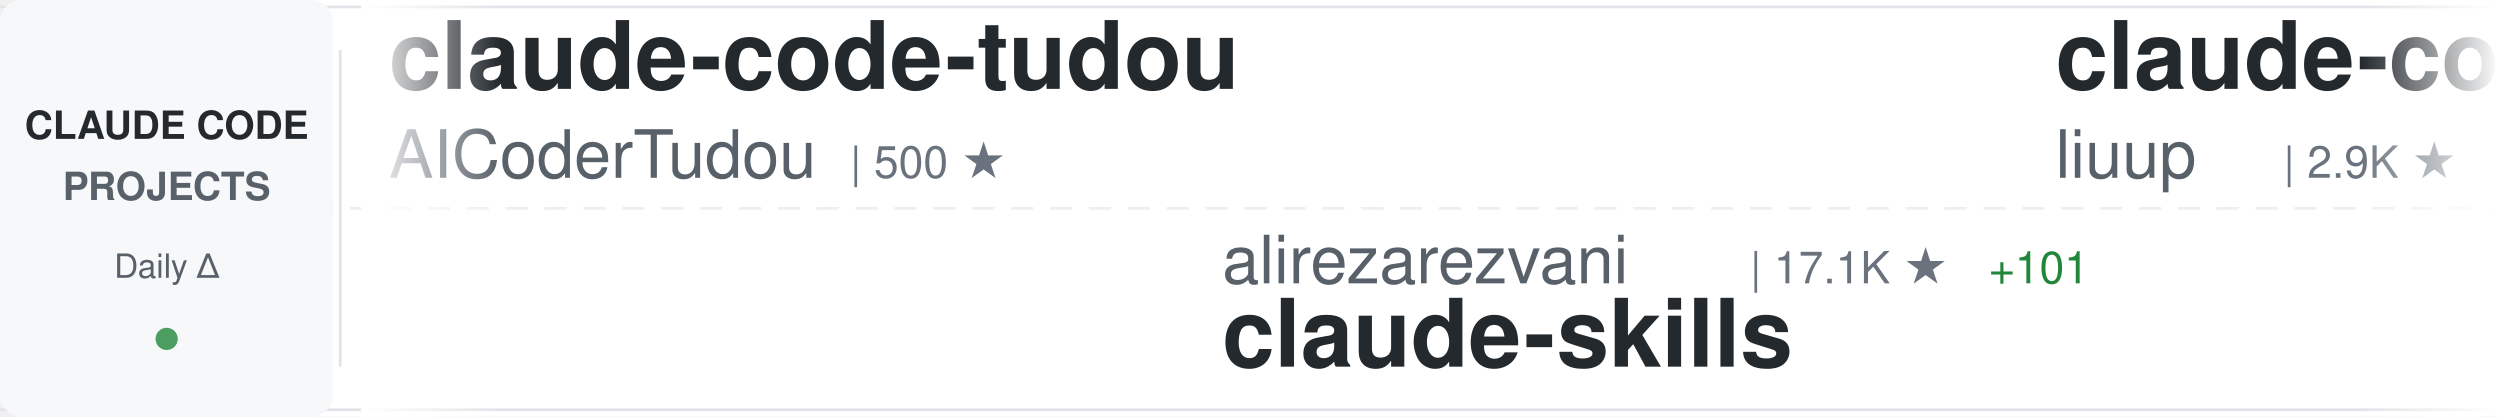
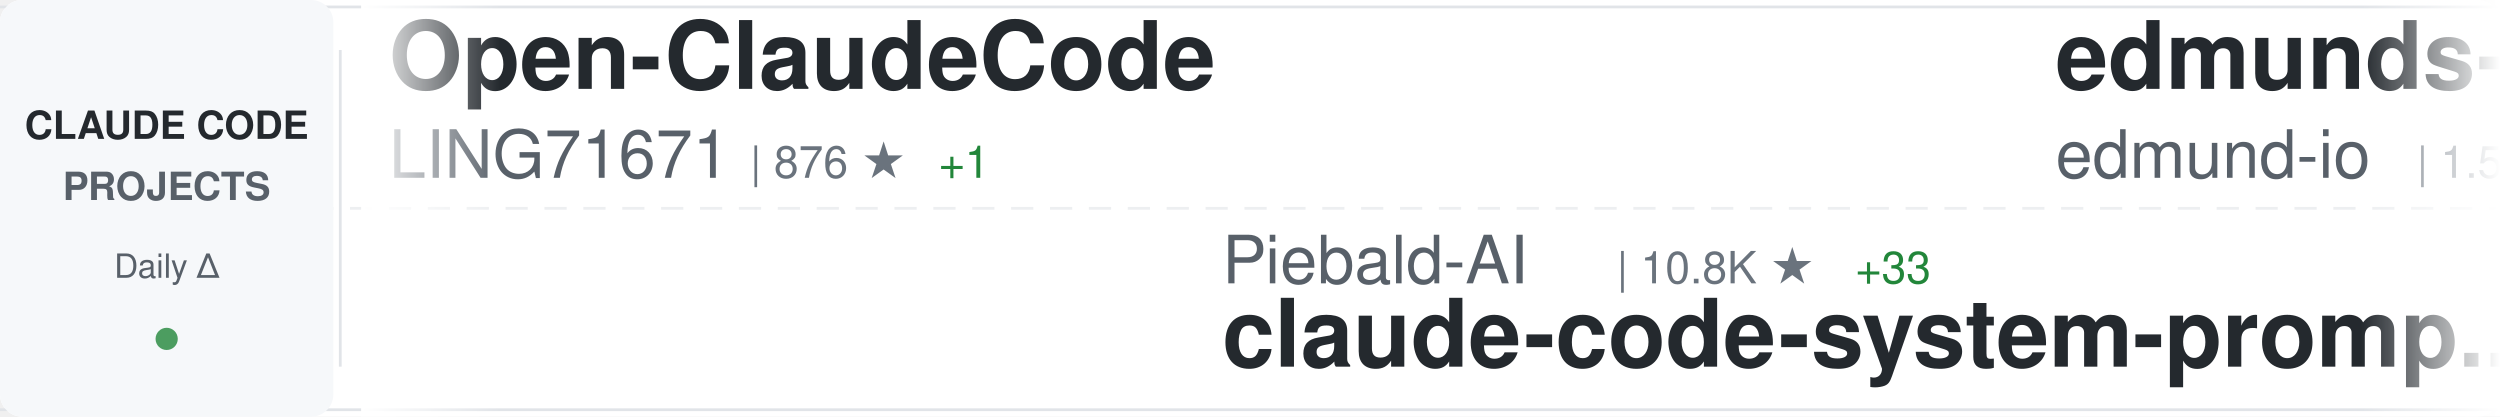
<svg xmlns="http://www.w3.org/2000/svg" width="900" height="150">
  <defs>
    <linearGradient id="awesomeLeftFade" x1="0%" y1="0%" x2="100%" y2="0%">
      <stop offset="0%" style="stop-color:#ffffff;stop-opacity:1" />
      <stop offset="100%" style="stop-color:#ffffff;stop-opacity:0" />
    </linearGradient>
    <linearGradient id="awesomeRightFade" x1="0%" y1="0%" x2="100%" y2="0%">
      <stop offset="0%" style="stop-color:#ffffff;stop-opacity:0" />
      <stop offset="100%" style="stop-color:#ffffff;stop-opacity:1" />
    </linearGradient>
  </defs>
  <rect width="900" height="150" fill="#ffffff" rx="8" />
  <rect x="0" y="2" width="900" height="1" fill="#e1e4e8" />
  <rect x="0" y="147" width="900" height="1" fill="#e1e4e8" />
  <line x1="0" y1="75" x2="900" y2="75" stroke="#e1e4e8" stroke-width="1" stroke-dasharray="8 6" opacity="0.6" />
  <rect x="0" y="0" width="120" height="150" fill="#f6f8fa" rx="8" />
  <text x="60" y="50" font-family="-apple-system, BlinkMacSystemFont, 'Segoe UI', Helvetica, Arial, sans-serif" font-size="14" font-weight="600" fill="#24292e" text-anchor="middle">CLAUDE CODE</text>
  <text x="60" y="72" font-family="-apple-system, BlinkMacSystemFont, 'Segoe UI', Helvetica, Arial, sans-serif" font-size="14" font-weight="600" fill="#586069" text-anchor="middle">PROJECTS</text>
  <text x="60" y="100" font-family="-apple-system, BlinkMacSystemFont, 'Segoe UI', Helvetica, Arial, sans-serif" font-size="12" font-weight="500" fill="#586069" text-anchor="middle">Daily Δ</text>
  <circle cx="60" cy="122" r="4" fill="#22863a" opacity="0.8" />
  <rect x="122" y="18" width="1" height="114" fill="#e1e4e8" />
  <clipPath id="awesomeTickerClip">
    <rect x="130" y="0" width="770" height="150" />
  </clipPath>
  <g clip-path="url(#awesomeTickerClip)">
    <g id="awesomeTickerItems">
      <animateTransform attributeName="transform" attributeType="XML" type="translate" from="0 0" to="-3000 0" dur="54s" repeatCount="indefinite" />
      <g transform="translate(0, 0)">
-         <text x="140" y="32" font-family="-apple-system, BlinkMacSystemFont, 'Segoe UI', Helvetica, Arial, sans-serif" font-size="34" font-weight="600" fill="#24292e">claude-code-tudou</text>
-         <text x="140" y="64" font-family="-apple-system, BlinkMacSystemFont, 'Segoe UI', Helvetica, Arial, sans-serif" font-size="24" font-weight="400" fill="#586069">AICoderTudou</text>
-         <text x="306" y="64" font-family="-apple-system, BlinkMacSystemFont, 'Segoe UI', Helvetica, Arial, sans-serif" font-size="16" font-weight="500" fill="#6a737d">| 500 ★</text>
+         <text x="140" y="32" font-family="-apple-system, BlinkMacSystemFont, 'Segoe UI', Helvetica, Arial, sans-serif" font-size="34" font-weight="600" fill="#24292e">Open-ClaudeCode</text>
+         <text x="140" y="64" font-family="-apple-system, BlinkMacSystemFont, 'Segoe UI', Helvetica, Arial, sans-serif" font-size="24" font-weight="400" fill="#586069">LING71671</text>
+         <text x="270" y="64" font-family="-apple-system, BlinkMacSystemFont, 'Segoe UI', Helvetica, Arial, sans-serif" font-size="16" font-weight="500" fill="#6a737d">| 876 ★</text>
+         <text x="338" y="64" font-family="-apple-system, BlinkMacSystemFont, 'Segoe UI', Helvetica, Arial, sans-serif" font-size="16" font-weight="500" fill="#22863a"> +1</text>
      </g>
      <g transform="translate(300, 0)">
-         <text x="140" y="102" font-family="-apple-system, BlinkMacSystemFont, 'Segoe UI', Helvetica, Arial, sans-serif" font-size="24" font-weight="400" fill="#586069">alirezarezvani</text>
-         <text x="330" y="102" font-family="-apple-system, BlinkMacSystemFont, 'Segoe UI', Helvetica, Arial, sans-serif" font-size="16" font-weight="500" fill="#6a737d">| 17.1K ★</text>
-         <text x="416" y="102" font-family="-apple-system, BlinkMacSystemFont, 'Segoe UI', Helvetica, Arial, sans-serif" font-size="16" font-weight="500" fill="#22863a"> +101</text>
-         <text x="140" y="132" font-family="-apple-system, BlinkMacSystemFont, 'Segoe UI', Helvetica, Arial, sans-serif" font-size="34" font-weight="600" fill="#24292e">claude-skills</text>
+         <text x="140" y="102" font-family="-apple-system, BlinkMacSystemFont, 'Segoe UI', Helvetica, Arial, sans-serif" font-size="24" font-weight="400" fill="#586069">Piebald-AI</text>
+         <text x="282" y="102" font-family="-apple-system, BlinkMacSystemFont, 'Segoe UI', Helvetica, Arial, sans-serif" font-size="16" font-weight="500" fill="#6a737d">| 10.8K ★</text>
+         <text x="368" y="102" font-family="-apple-system, BlinkMacSystemFont, 'Segoe UI', Helvetica, Arial, sans-serif" font-size="16" font-weight="500" fill="#22863a"> +33</text>
+         <text x="140" y="132" font-family="-apple-system, BlinkMacSystemFont, 'Segoe UI', Helvetica, Arial, sans-serif" font-size="34" font-weight="600" fill="#24292e">claude-code-system-promp...</text>
      </g>
      <g transform="translate(600, 0)">
-         <text x="140" y="32" font-family="-apple-system, BlinkMacSystemFont, 'Segoe UI', Helvetica, Arial, sans-serif" font-size="34" font-weight="600" fill="#24292e">claude-code-analysis</text>
-         <text x="140" y="64" font-family="-apple-system, BlinkMacSystemFont, 'Segoe UI', Helvetica, Arial, sans-serif" font-size="24" font-weight="400" fill="#586069">liuup</text>
-         <text x="222" y="64" font-family="-apple-system, BlinkMacSystemFont, 'Segoe UI', Helvetica, Arial, sans-serif" font-size="16" font-weight="500" fill="#6a737d">| 2.9K ★</text>
-         <text x="299" y="64" font-family="-apple-system, BlinkMacSystemFont, 'Segoe UI', Helvetica, Arial, sans-serif" font-size="16" font-weight="500" fill="#22863a"> +31</text>
+         <text x="140" y="32" font-family="-apple-system, BlinkMacSystemFont, 'Segoe UI', Helvetica, Arial, sans-serif" font-size="34" font-weight="600" fill="#24292e">edmunds-claude-code</text>
+         <text x="140" y="64" font-family="-apple-system, BlinkMacSystemFont, 'Segoe UI', Helvetica, Arial, sans-serif" font-size="24" font-weight="400" fill="#586069">edmund-io</text>
+         <text x="270" y="64" font-family="-apple-system, BlinkMacSystemFont, 'Segoe UI', Helvetica, Arial, sans-serif" font-size="16" font-weight="500" fill="#6a737d">| 1.5K ★</text>
+         <text x="347" y="64" font-family="-apple-system, BlinkMacSystemFont, 'Segoe UI', Helvetica, Arial, sans-serif" font-size="16" font-weight="500" fill="#22863a"> +1</text>
      </g>
      <g transform="translate(900, 0)">
-         <text x="140" y="102" font-family="-apple-system, BlinkMacSystemFont, 'Segoe UI', Helvetica, Arial, sans-serif" font-size="24" font-weight="400" fill="#586069">edmund-io</text>
-         <text x="270" y="102" font-family="-apple-system, BlinkMacSystemFont, 'Segoe UI', Helvetica, Arial, sans-serif" font-size="16" font-weight="500" fill="#6a737d">| 1.4K ★</text>
-         <text x="140" y="132" font-family="-apple-system, BlinkMacSystemFont, 'Segoe UI', Helvetica, Arial, sans-serif" font-size="34" font-weight="600" fill="#24292e">edmunds-claude-code</text>
+         <text x="140" y="102" font-family="-apple-system, BlinkMacSystemFont, 'Segoe UI', Helvetica, Arial, sans-serif" font-size="24" font-weight="400" fill="#586069">Alishahryar1</text>
+         <text x="306" y="102" font-family="-apple-system, BlinkMacSystemFont, 'Segoe UI', Helvetica, Arial, sans-serif" font-size="16" font-weight="500" fill="#6a737d">| 32.3K ★</text>
+         <text x="392" y="102" font-family="-apple-system, BlinkMacSystemFont, 'Segoe UI', Helvetica, Arial, sans-serif" font-size="16" font-weight="500" fill="#22863a"> +289</text>
+         <text x="140" y="132" font-family="-apple-system, BlinkMacSystemFont, 'Segoe UI', Helvetica, Arial, sans-serif" font-size="34" font-weight="600" fill="#24292e">free-claude-code</text>
      </g>
      <g transform="translate(1200, 0)">
-         <text x="140" y="32" font-family="-apple-system, BlinkMacSystemFont, 'Segoe UI', Helvetica, Arial, sans-serif" font-size="34" font-weight="600" fill="#24292e">claude-code-guide</text>
-         <text x="140" y="64" font-family="-apple-system, BlinkMacSystemFont, 'Segoe UI', Helvetica, Arial, sans-serif" font-size="24" font-weight="400" fill="#586069">zebbern</text>
-         <text x="246" y="64" font-family="-apple-system, BlinkMacSystemFont, 'Segoe UI', Helvetica, Arial, sans-serif" font-size="16" font-weight="500" fill="#6a737d">| 4.2K ★</text>
-         <text x="323" y="64" font-family="-apple-system, BlinkMacSystemFont, 'Segoe UI', Helvetica, Arial, sans-serif" font-size="16" font-weight="500" fill="#22863a"> +3</text>
+         <text x="140" y="32" font-family="-apple-system, BlinkMacSystemFont, 'Segoe UI', Helvetica, Arial, sans-serif" font-size="34" font-weight="600" fill="#24292e">ECC</text>
+         <text x="140" y="64" font-family="-apple-system, BlinkMacSystemFont, 'Segoe UI', Helvetica, Arial, sans-serif" font-size="24" font-weight="400" fill="#586069">affaan-m</text>
+         <text x="258" y="64" font-family="-apple-system, BlinkMacSystemFont, 'Segoe UI', Helvetica, Arial, sans-serif" font-size="16" font-weight="500" fill="#6a737d">| 207.0K ★</text>
+         <text x="353" y="64" font-family="-apple-system, BlinkMacSystemFont, 'Segoe UI', Helvetica, Arial, sans-serif" font-size="16" font-weight="500" fill="#22863a"> +1.6K</text>
      </g>
      <g transform="translate(1500, 0)">
-         <text x="140" y="102" font-family="-apple-system, BlinkMacSystemFont, 'Segoe UI', Helvetica, Arial, sans-serif" font-size="24" font-weight="400" fill="#586069">shanraisshan</text>
-         <text x="306" y="102" font-family="-apple-system, BlinkMacSystemFont, 'Segoe UI', Helvetica, Arial, sans-serif" font-size="16" font-weight="500" fill="#6a737d">| 56.4K ★</text>
-         <text x="392" y="102" font-family="-apple-system, BlinkMacSystemFont, 'Segoe UI', Helvetica, Arial, sans-serif" font-size="16" font-weight="500" fill="#22863a"> +168</text>
-         <text x="140" y="132" font-family="-apple-system, BlinkMacSystemFont, 'Segoe UI', Helvetica, Arial, sans-serif" font-size="34" font-weight="600" fill="#24292e">claude-code-best-practic...</text>
+         <text x="140" y="102" font-family="-apple-system, BlinkMacSystemFont, 'Segoe UI', Helvetica, Arial, sans-serif" font-size="24" font-weight="400" fill="#586069">anthropics</text>
+         <text x="282" y="102" font-family="-apple-system, BlinkMacSystemFont, 'Segoe UI', Helvetica, Arial, sans-serif" font-size="16" font-weight="500" fill="#6a737d">| 4.9K ★</text>
+         <text x="359" y="102" font-family="-apple-system, BlinkMacSystemFont, 'Segoe UI', Helvetica, Arial, sans-serif" font-size="16" font-weight="500" fill="#22863a"> +15</text>
+         <text x="140" y="132" font-family="-apple-system, BlinkMacSystemFont, 'Segoe UI', Helvetica, Arial, sans-serif" font-size="34" font-weight="600" fill="#24292e">claude-code-security-rev...</text>
      </g>
      <g transform="translate(1800, 0)">
-         <text x="140" y="32" font-family="-apple-system, BlinkMacSystemFont, 'Segoe UI', Helvetica, Arial, sans-serif" font-size="34" font-weight="600" fill="#24292e">claude-code-tips</text>
-         <text x="140" y="64" font-family="-apple-system, BlinkMacSystemFont, 'Segoe UI', Helvetica, Arial, sans-serif" font-size="24" font-weight="400" fill="#586069">ykdojo</text>
-         <text x="234" y="64" font-family="-apple-system, BlinkMacSystemFont, 'Segoe UI', Helvetica, Arial, sans-serif" font-size="16" font-weight="500" fill="#6a737d">| 8.6K ★</text>
-         <text x="311" y="64" font-family="-apple-system, BlinkMacSystemFont, 'Segoe UI', Helvetica, Arial, sans-serif" font-size="16" font-weight="500" fill="#22863a"> +12</text>
+         <text x="140" y="32" font-family="-apple-system, BlinkMacSystemFont, 'Segoe UI', Helvetica, Arial, sans-serif" font-size="34" font-weight="600" fill="#24292e">claude-code-action</text>
+         <text x="140" y="64" font-family="-apple-system, BlinkMacSystemFont, 'Segoe UI', Helvetica, Arial, sans-serif" font-size="24" font-weight="400" fill="#586069">anthropics</text>
+         <text x="282" y="64" font-family="-apple-system, BlinkMacSystemFont, 'Segoe UI', Helvetica, Arial, sans-serif" font-size="16" font-weight="500" fill="#6a737d">| 7.9K ★</text>
+         <text x="359" y="64" font-family="-apple-system, BlinkMacSystemFont, 'Segoe UI', Helvetica, Arial, sans-serif" font-size="16" font-weight="500" fill="#22863a"> +17</text>
      </g>
      <g transform="translate(2100, 0)">
-         <text x="140" y="102" font-family="-apple-system, BlinkMacSystemFont, 'Segoe UI', Helvetica, Arial, sans-serif" font-size="24" font-weight="400" fill="#586069">diet103</text>
-         <text x="246" y="102" font-family="-apple-system, BlinkMacSystemFont, 'Segoe UI', Helvetica, Arial, sans-serif" font-size="16" font-weight="500" fill="#6a737d">| 9.7K ★</text>
-         <text x="323" y="102" font-family="-apple-system, BlinkMacSystemFont, 'Segoe UI', Helvetica, Arial, sans-serif" font-size="16" font-weight="500" fill="#22863a"> +1</text>
-         <text x="140" y="132" font-family="-apple-system, BlinkMacSystemFont, 'Segoe UI', Helvetica, Arial, sans-serif" font-size="34" font-weight="600" fill="#24292e">claude-code-infrastructu...</text>
+         <text x="140" y="102" font-family="-apple-system, BlinkMacSystemFont, 'Segoe UI', Helvetica, Arial, sans-serif" font-size="24" font-weight="400" fill="#586069">fazxes</text>
+         <text x="234" y="102" font-family="-apple-system, BlinkMacSystemFont, 'Segoe UI', Helvetica, Arial, sans-serif" font-size="16" font-weight="500" fill="#6a737d">| 219 ★</text>
+         <text x="140" y="132" font-family="-apple-system, BlinkMacSystemFont, 'Segoe UI', Helvetica, Arial, sans-serif" font-size="34" font-weight="600" fill="#24292e">Claude-code</text>
      </g>
      <g transform="translate(2400, 0)">
-         <text x="140" y="32" font-family="-apple-system, BlinkMacSystemFont, 'Segoe UI', Helvetica, Arial, sans-serif" font-size="34" font-weight="600" fill="#24292e">claude-code-local</text>
-         <text x="140" y="64" font-family="-apple-system, BlinkMacSystemFont, 'Segoe UI', Helvetica, Arial, sans-serif" font-size="24" font-weight="400" fill="#586069">nicedreamzapp</text>
-         <text x="318" y="64" font-family="-apple-system, BlinkMacSystemFont, 'Segoe UI', Helvetica, Arial, sans-serif" font-size="16" font-weight="500" fill="#6a737d">| 2.7K ★</text>
-         <text x="395" y="64" font-family="-apple-system, BlinkMacSystemFont, 'Segoe UI', Helvetica, Arial, sans-serif" font-size="16" font-weight="500" fill="#22863a"> +3</text>
+         <text x="140" y="32" font-family="-apple-system, BlinkMacSystemFont, 'Segoe UI', Helvetica, Arial, sans-serif" font-size="34" font-weight="600" fill="#24292e">learn-claude-code</text>
+         <text x="140" y="64" font-family="-apple-system, BlinkMacSystemFont, 'Segoe UI', Helvetica, Arial, sans-serif" font-size="24" font-weight="400" fill="#586069">shareAI-lab</text>
+         <text x="294" y="64" font-family="-apple-system, BlinkMacSystemFont, 'Segoe UI', Helvetica, Arial, sans-serif" font-size="16" font-weight="500" fill="#6a737d">| 64.7K ★</text>
+         <text x="380" y="64" font-family="-apple-system, BlinkMacSystemFont, 'Segoe UI', Helvetica, Arial, sans-serif" font-size="16" font-weight="500" fill="#22863a"> +213</text>
      </g>
      <g transform="translate(2700, 0)">
        <text x="140" y="102" font-family="-apple-system, BlinkMacSystemFont, 'Segoe UI', Helvetica, Arial, sans-serif" font-size="24" font-weight="400" fill="#586069">catlog22</text>
        <text x="258" y="102" font-family="-apple-system, BlinkMacSystemFont, 'Segoe UI', Helvetica, Arial, sans-serif" font-size="16" font-weight="500" fill="#6a737d">| 2.1K ★</text>
        <text x="335" y="102" font-family="-apple-system, BlinkMacSystemFont, 'Segoe UI', Helvetica, Arial, sans-serif" font-size="16" font-weight="500" fill="#22863a"> +3</text>
        <text x="140" y="132" font-family="-apple-system, BlinkMacSystemFont, 'Segoe UI', Helvetica, Arial, sans-serif" font-size="34" font-weight="600" fill="#24292e">Claude-Code-Workflow</text>
      </g>
      <g transform="translate(3000, 0)">
-         <text x="140" y="32" font-family="-apple-system, BlinkMacSystemFont, 'Segoe UI', Helvetica, Arial, sans-serif" font-size="34" font-weight="600" fill="#24292e">claude-code-tudou</text>
-         <text x="140" y="64" font-family="-apple-system, BlinkMacSystemFont, 'Segoe UI', Helvetica, Arial, sans-serif" font-size="24" font-weight="400" fill="#586069">AICoderTudou</text>
-         <text x="306" y="64" font-family="-apple-system, BlinkMacSystemFont, 'Segoe UI', Helvetica, Arial, sans-serif" font-size="16" font-weight="500" fill="#6a737d">| 500 ★</text>
+         <text x="140" y="32" font-family="-apple-system, BlinkMacSystemFont, 'Segoe UI', Helvetica, Arial, sans-serif" font-size="34" font-weight="600" fill="#24292e">Open-ClaudeCode</text>
+         <text x="140" y="64" font-family="-apple-system, BlinkMacSystemFont, 'Segoe UI', Helvetica, Arial, sans-serif" font-size="24" font-weight="400" fill="#586069">LING71671</text>
+         <text x="270" y="64" font-family="-apple-system, BlinkMacSystemFont, 'Segoe UI', Helvetica, Arial, sans-serif" font-size="16" font-weight="500" fill="#6a737d">| 876 ★</text>
+         <text x="338" y="64" font-family="-apple-system, BlinkMacSystemFont, 'Segoe UI', Helvetica, Arial, sans-serif" font-size="16" font-weight="500" fill="#22863a"> +1</text>
      </g>
      <g transform="translate(3300, 0)">
-         <text x="140" y="102" font-family="-apple-system, BlinkMacSystemFont, 'Segoe UI', Helvetica, Arial, sans-serif" font-size="24" font-weight="400" fill="#586069">alirezarezvani</text>
-         <text x="330" y="102" font-family="-apple-system, BlinkMacSystemFont, 'Segoe UI', Helvetica, Arial, sans-serif" font-size="16" font-weight="500" fill="#6a737d">| 17.1K ★</text>
-         <text x="416" y="102" font-family="-apple-system, BlinkMacSystemFont, 'Segoe UI', Helvetica, Arial, sans-serif" font-size="16" font-weight="500" fill="#22863a"> +101</text>
-         <text x="140" y="132" font-family="-apple-system, BlinkMacSystemFont, 'Segoe UI', Helvetica, Arial, sans-serif" font-size="34" font-weight="600" fill="#24292e">claude-skills</text>
+         <text x="140" y="102" font-family="-apple-system, BlinkMacSystemFont, 'Segoe UI', Helvetica, Arial, sans-serif" font-size="24" font-weight="400" fill="#586069">Piebald-AI</text>
+         <text x="282" y="102" font-family="-apple-system, BlinkMacSystemFont, 'Segoe UI', Helvetica, Arial, sans-serif" font-size="16" font-weight="500" fill="#6a737d">| 10.8K ★</text>
+         <text x="368" y="102" font-family="-apple-system, BlinkMacSystemFont, 'Segoe UI', Helvetica, Arial, sans-serif" font-size="16" font-weight="500" fill="#22863a"> +33</text>
+         <text x="140" y="132" font-family="-apple-system, BlinkMacSystemFont, 'Segoe UI', Helvetica, Arial, sans-serif" font-size="34" font-weight="600" fill="#24292e">claude-code-system-promp...</text>
      </g>
      <g transform="translate(3600, 0)">
-         <text x="140" y="32" font-family="-apple-system, BlinkMacSystemFont, 'Segoe UI', Helvetica, Arial, sans-serif" font-size="34" font-weight="600" fill="#24292e">claude-code-analysis</text>
-         <text x="140" y="64" font-family="-apple-system, BlinkMacSystemFont, 'Segoe UI', Helvetica, Arial, sans-serif" font-size="24" font-weight="400" fill="#586069">liuup</text>
-         <text x="222" y="64" font-family="-apple-system, BlinkMacSystemFont, 'Segoe UI', Helvetica, Arial, sans-serif" font-size="16" font-weight="500" fill="#6a737d">| 2.9K ★</text>
-         <text x="299" y="64" font-family="-apple-system, BlinkMacSystemFont, 'Segoe UI', Helvetica, Arial, sans-serif" font-size="16" font-weight="500" fill="#22863a"> +31</text>
+         <text x="140" y="32" font-family="-apple-system, BlinkMacSystemFont, 'Segoe UI', Helvetica, Arial, sans-serif" font-size="34" font-weight="600" fill="#24292e">edmunds-claude-code</text>
+         <text x="140" y="64" font-family="-apple-system, BlinkMacSystemFont, 'Segoe UI', Helvetica, Arial, sans-serif" font-size="24" font-weight="400" fill="#586069">edmund-io</text>
+         <text x="270" y="64" font-family="-apple-system, BlinkMacSystemFont, 'Segoe UI', Helvetica, Arial, sans-serif" font-size="16" font-weight="500" fill="#6a737d">| 1.5K ★</text>
+         <text x="347" y="64" font-family="-apple-system, BlinkMacSystemFont, 'Segoe UI', Helvetica, Arial, sans-serif" font-size="16" font-weight="500" fill="#22863a"> +1</text>
      </g>
      <g transform="translate(3900, 0)">
-         <text x="140" y="102" font-family="-apple-system, BlinkMacSystemFont, 'Segoe UI', Helvetica, Arial, sans-serif" font-size="24" font-weight="400" fill="#586069">edmund-io</text>
-         <text x="270" y="102" font-family="-apple-system, BlinkMacSystemFont, 'Segoe UI', Helvetica, Arial, sans-serif" font-size="16" font-weight="500" fill="#6a737d">| 1.4K ★</text>
-         <text x="140" y="132" font-family="-apple-system, BlinkMacSystemFont, 'Segoe UI', Helvetica, Arial, sans-serif" font-size="34" font-weight="600" fill="#24292e">edmunds-claude-code</text>
+         <text x="140" y="102" font-family="-apple-system, BlinkMacSystemFont, 'Segoe UI', Helvetica, Arial, sans-serif" font-size="24" font-weight="400" fill="#586069">Alishahryar1</text>
+         <text x="306" y="102" font-family="-apple-system, BlinkMacSystemFont, 'Segoe UI', Helvetica, Arial, sans-serif" font-size="16" font-weight="500" fill="#6a737d">| 32.3K ★</text>
+         <text x="392" y="102" font-family="-apple-system, BlinkMacSystemFont, 'Segoe UI', Helvetica, Arial, sans-serif" font-size="16" font-weight="500" fill="#22863a"> +289</text>
+         <text x="140" y="132" font-family="-apple-system, BlinkMacSystemFont, 'Segoe UI', Helvetica, Arial, sans-serif" font-size="34" font-weight="600" fill="#24292e">free-claude-code</text>
      </g>
    </g>
  </g>
  <rect x="130" y="0" width="50" height="150" fill="url(#awesomeLeftFade)" />
  <rect x="850" y="0" width="50" height="150" fill="url(#awesomeRightFade)" />
</svg>
